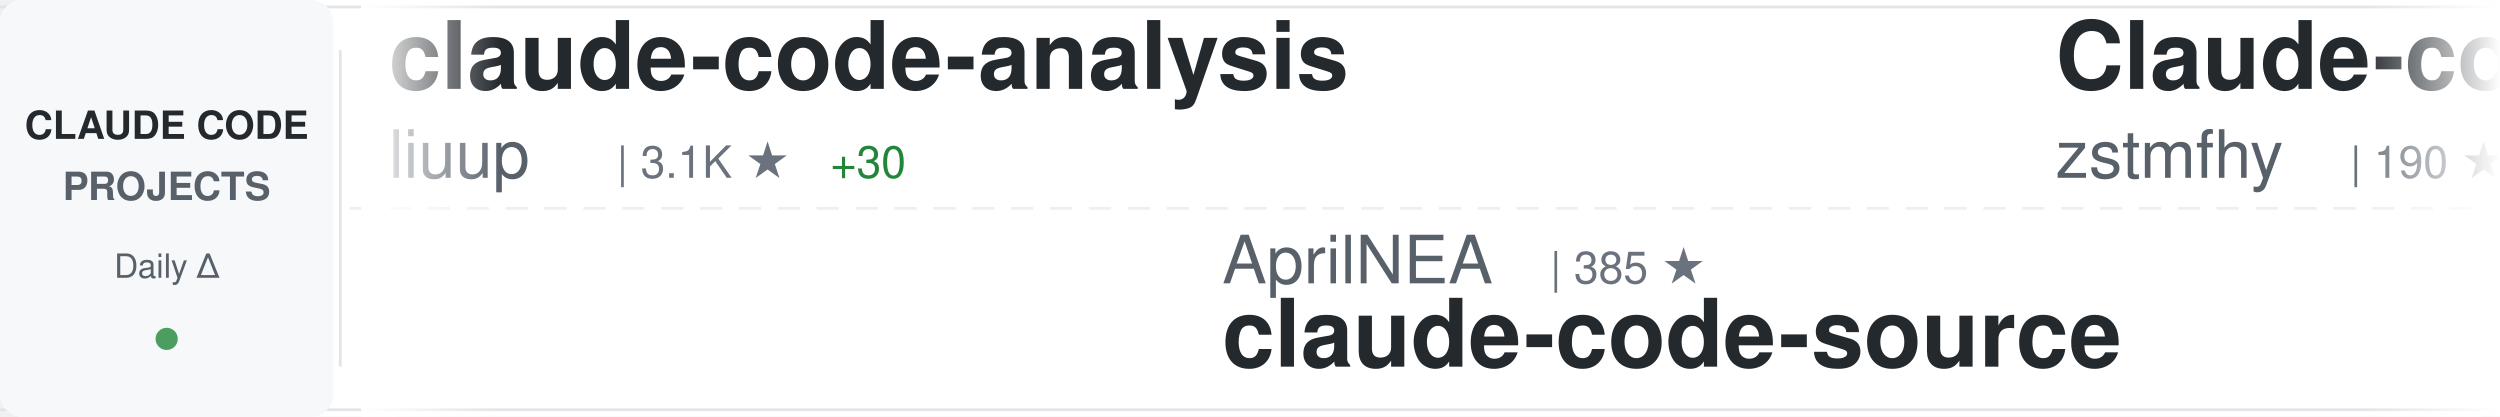
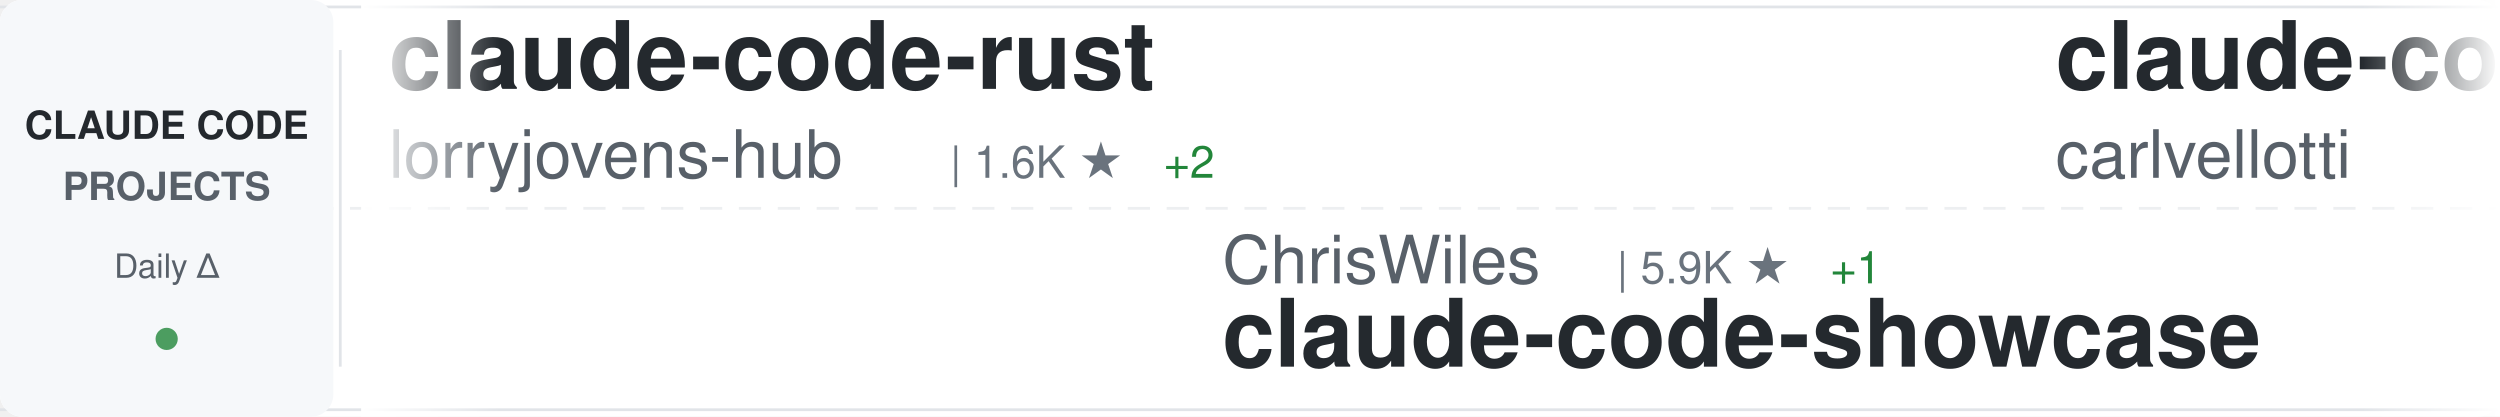
<svg xmlns="http://www.w3.org/2000/svg" width="900" height="150">
  <defs>
    <linearGradient id="awesomeLeftFade" x1="0%" y1="0%" x2="100%" y2="0%">
      <stop offset="0%" style="stop-color:#ffffff;stop-opacity:1" />
      <stop offset="100%" style="stop-color:#ffffff;stop-opacity:0" />
    </linearGradient>
    <linearGradient id="awesomeRightFade" x1="0%" y1="0%" x2="100%" y2="0%">
      <stop offset="0%" style="stop-color:#ffffff;stop-opacity:0" />
      <stop offset="100%" style="stop-color:#ffffff;stop-opacity:1" />
    </linearGradient>
  </defs>
  <rect width="900" height="150" fill="#ffffff" rx="8" />
  <rect x="0" y="2" width="900" height="1" fill="#e1e4e8" />
  <rect x="0" y="147" width="900" height="1" fill="#e1e4e8" />
  <line x1="0" y1="75" x2="900" y2="75" stroke="#e1e4e8" stroke-width="1" stroke-dasharray="8 6" opacity="0.6" />
  <rect x="0" y="0" width="120" height="150" fill="#f6f8fa" rx="8" />
  <text x="60" y="50" font-family="-apple-system, BlinkMacSystemFont, 'Segoe UI', Helvetica, Arial, sans-serif" font-size="14" font-weight="600" fill="#24292e" text-anchor="middle">CLAUDE CODE</text>
  <text x="60" y="72" font-family="-apple-system, BlinkMacSystemFont, 'Segoe UI', Helvetica, Arial, sans-serif" font-size="14" font-weight="600" fill="#586069" text-anchor="middle">PROJECTS</text>
  <text x="60" y="100" font-family="-apple-system, BlinkMacSystemFont, 'Segoe UI', Helvetica, Arial, sans-serif" font-size="12" font-weight="500" fill="#586069" text-anchor="middle">Daily Δ</text>
  <circle cx="60" cy="122" r="4" fill="#22863a" opacity="0.8" />
  <rect x="122" y="18" width="1" height="114" fill="#e1e4e8" />
  <clipPath id="awesomeTickerClip">
    <rect x="130" y="0" width="770" height="150" />
  </clipPath>
  <g clip-path="url(#awesomeTickerClip)">
    <g id="awesomeTickerItems">
      <animateTransform attributeName="transform" attributeType="XML" type="translate" from="0 0" to="-3000 0" dur="54s" repeatCount="indefinite" />
      <g transform="translate(0, 0)">
-         <text x="140" y="32" font-family="-apple-system, BlinkMacSystemFont, 'Segoe UI', Helvetica, Arial, sans-serif" font-size="34" font-weight="600" fill="#24292e">claude-code-analysis</text>
-         <text x="140" y="64" font-family="-apple-system, BlinkMacSystemFont, 'Segoe UI', Helvetica, Arial, sans-serif" font-size="24" font-weight="400" fill="#586069">liuup</text>
-         <text x="222" y="64" font-family="-apple-system, BlinkMacSystemFont, 'Segoe UI', Helvetica, Arial, sans-serif" font-size="16" font-weight="500" fill="#6a737d">| 3.1K ★</text>
-         <text x="299" y="64" font-family="-apple-system, BlinkMacSystemFont, 'Segoe UI', Helvetica, Arial, sans-serif" font-size="16" font-weight="500" fill="#22863a"> +30</text>
+         <text x="140" y="32" font-family="-apple-system, BlinkMacSystemFont, 'Segoe UI', Helvetica, Arial, sans-serif" font-size="34" font-weight="600" fill="#24292e">claude-code-rust</text>
+         <text x="140" y="64" font-family="-apple-system, BlinkMacSystemFont, 'Segoe UI', Helvetica, Arial, sans-serif" font-size="24" font-weight="400" fill="#586069">lorryjovens-hub</text>
+         <text x="342" y="64" font-family="-apple-system, BlinkMacSystemFont, 'Segoe UI', Helvetica, Arial, sans-serif" font-size="16" font-weight="500" fill="#6a737d">| 1.6K ★</text>
+         <text x="419" y="64" font-family="-apple-system, BlinkMacSystemFont, 'Segoe UI', Helvetica, Arial, sans-serif" font-size="16" font-weight="500" fill="#22863a"> +2</text>
      </g>
      <g transform="translate(300, 0)">
-         <text x="140" y="102" font-family="-apple-system, BlinkMacSystemFont, 'Segoe UI', Helvetica, Arial, sans-serif" font-size="24" font-weight="400" fill="#586069">AprilNEA</text>
-         <text x="258" y="102" font-family="-apple-system, BlinkMacSystemFont, 'Segoe UI', Helvetica, Arial, sans-serif" font-size="16" font-weight="500" fill="#6a737d">| 385 ★</text>
-         <text x="140" y="132" font-family="-apple-system, BlinkMacSystemFont, 'Segoe UI', Helvetica, Arial, sans-serif" font-size="34" font-weight="600" fill="#24292e">claude-code-source</text>
+         <text x="140" y="102" font-family="-apple-system, BlinkMacSystemFont, 'Segoe UI', Helvetica, Arial, sans-serif" font-size="24" font-weight="400" fill="#586069">ChrisWiles</text>
+         <text x="282" y="102" font-family="-apple-system, BlinkMacSystemFont, 'Segoe UI', Helvetica, Arial, sans-serif" font-size="16" font-weight="500" fill="#6a737d">| 5.9K ★</text>
+         <text x="359" y="102" font-family="-apple-system, BlinkMacSystemFont, 'Segoe UI', Helvetica, Arial, sans-serif" font-size="16" font-weight="500" fill="#22863a"> +1</text>
+         <text x="140" y="132" font-family="-apple-system, BlinkMacSystemFont, 'Segoe UI', Helvetica, Arial, sans-serif" font-size="34" font-weight="600" fill="#24292e">claude-code-showcase</text>
      </g>
      <g transform="translate(600, 0)">
-         <text x="140" y="32" font-family="-apple-system, BlinkMacSystemFont, 'Segoe UI', Helvetica, Arial, sans-serif" font-size="34" font-weight="600" fill="#24292e">Claude-code</text>
-         <text x="140" y="64" font-family="-apple-system, BlinkMacSystemFont, 'Segoe UI', Helvetica, Arial, sans-serif" font-size="24" font-weight="400" fill="#586069">zstmfhy</text>
-         <text x="246" y="64" font-family="-apple-system, BlinkMacSystemFont, 'Segoe UI', Helvetica, Arial, sans-serif" font-size="16" font-weight="500" fill="#6a737d">| 190 ★</text>
+         <text x="140" y="32" font-family="-apple-system, BlinkMacSystemFont, 'Segoe UI', Helvetica, Arial, sans-serif" font-size="34" font-weight="600" fill="#24292e">claude-code-pm-course</text>
+         <text x="140" y="64" font-family="-apple-system, BlinkMacSystemFont, 'Segoe UI', Helvetica, Arial, sans-serif" font-size="24" font-weight="400" fill="#586069">carlvellotti</text>
+         <text x="306" y="64" font-family="-apple-system, BlinkMacSystemFont, 'Segoe UI', Helvetica, Arial, sans-serif" font-size="16" font-weight="500" fill="#6a737d">| 2.1K ★</text>
+         <text x="383" y="64" font-family="-apple-system, BlinkMacSystemFont, 'Segoe UI', Helvetica, Arial, sans-serif" font-size="16" font-weight="500" fill="#22863a"> +1</text>
      </g>
      <g transform="translate(900, 0)">
-         <text x="140" y="102" font-family="-apple-system, BlinkMacSystemFont, 'Segoe UI', Helvetica, Arial, sans-serif" font-size="24" font-weight="400" fill="#586069">pengchengneo</text>
-         <text x="306" y="102" font-family="-apple-system, BlinkMacSystemFont, 'Segoe UI', Helvetica, Arial, sans-serif" font-size="16" font-weight="500" fill="#6a737d">| 1.5K ★</text>
-         <text x="383" y="102" font-family="-apple-system, BlinkMacSystemFont, 'Segoe UI', Helvetica, Arial, sans-serif" font-size="16" font-weight="500" fill="#22863a"> +5</text>
-         <text x="140" y="132" font-family="-apple-system, BlinkMacSystemFont, 'Segoe UI', Helvetica, Arial, sans-serif" font-size="34" font-weight="600" fill="#24292e">Claude-Code</text>
+         <text x="140" y="102" font-family="-apple-system, BlinkMacSystemFont, 'Segoe UI', Helvetica, Arial, sans-serif" font-size="24" font-weight="400" fill="#586069">rohitg00</text>
+         <text x="258" y="102" font-family="-apple-system, BlinkMacSystemFont, 'Segoe UI', Helvetica, Arial, sans-serif" font-size="16" font-weight="500" fill="#6a737d">| 2.0K ★</text>
+         <text x="335" y="102" font-family="-apple-system, BlinkMacSystemFont, 'Segoe UI', Helvetica, Arial, sans-serif" font-size="16" font-weight="500" fill="#22863a"> +9</text>
+         <text x="140" y="132" font-family="-apple-system, BlinkMacSystemFont, 'Segoe UI', Helvetica, Arial, sans-serif" font-size="34" font-weight="600" fill="#24292e">awesome-claude-code-tool...</text>
      </g>
      <g transform="translate(1200, 0)">
-         <text x="140" y="32" font-family="-apple-system, BlinkMacSystemFont, 'Segoe UI', Helvetica, Arial, sans-serif" font-size="34" font-weight="600" fill="#24292e">collection-claude-code-s...</text>
-         <text x="140" y="64" font-family="-apple-system, BlinkMacSystemFont, 'Segoe UI', Helvetica, Arial, sans-serif" font-size="24" font-weight="400" fill="#586069">chauncygu</text>
-         <text x="270" y="64" font-family="-apple-system, BlinkMacSystemFont, 'Segoe UI', Helvetica, Arial, sans-serif" font-size="16" font-weight="500" fill="#6a737d">| 2.6K ★</text>
-         <text x="347" y="64" font-family="-apple-system, BlinkMacSystemFont, 'Segoe UI', Helvetica, Arial, sans-serif" font-size="16" font-weight="500" fill="#22863a"> +11</text>
+         <text x="140" y="32" font-family="-apple-system, BlinkMacSystemFont, 'Segoe UI', Helvetica, Arial, sans-serif" font-size="34" font-weight="600" fill="#24292e">claude-code-best-practic...</text>
+         <text x="140" y="64" font-family="-apple-system, BlinkMacSystemFont, 'Segoe UI', Helvetica, Arial, sans-serif" font-size="24" font-weight="400" fill="#586069">shanraisshan</text>
+         <text x="306" y="64" font-family="-apple-system, BlinkMacSystemFont, 'Segoe UI', Helvetica, Arial, sans-serif" font-size="16" font-weight="500" fill="#6a737d">| 57.5K ★</text>
+         <text x="392" y="64" font-family="-apple-system, BlinkMacSystemFont, 'Segoe UI', Helvetica, Arial, sans-serif" font-size="16" font-weight="500" fill="#22863a"> +114</text>
      </g>
      <g transform="translate(1500, 0)">
-         <text x="140" y="102" font-family="-apple-system, BlinkMacSystemFont, 'Segoe UI', Helvetica, Arial, sans-serif" font-size="24" font-weight="400" fill="#586069">musistudio</text>
-         <text x="282" y="102" font-family="-apple-system, BlinkMacSystemFont, 'Segoe UI', Helvetica, Arial, sans-serif" font-size="16" font-weight="500" fill="#6a737d">| 34.9K ★</text>
-         <text x="368" y="102" font-family="-apple-system, BlinkMacSystemFont, 'Segoe UI', Helvetica, Arial, sans-serif" font-size="16" font-weight="500" fill="#22863a"> +38</text>
-         <text x="140" y="132" font-family="-apple-system, BlinkMacSystemFont, 'Segoe UI', Helvetica, Arial, sans-serif" font-size="34" font-weight="600" fill="#24292e">claude-code-router</text>
+         <text x="140" y="102" font-family="-apple-system, BlinkMacSystemFont, 'Segoe UI', Helvetica, Arial, sans-serif" font-size="24" font-weight="400" fill="#586069">ding113</text>
+         <text x="246" y="102" font-family="-apple-system, BlinkMacSystemFont, 'Segoe UI', Helvetica, Arial, sans-serif" font-size="16" font-weight="500" fill="#6a737d">| 3.0K ★</text>
+         <text x="323" y="102" font-family="-apple-system, BlinkMacSystemFont, 'Segoe UI', Helvetica, Arial, sans-serif" font-size="16" font-weight="500" fill="#22863a"> +7</text>
+         <text x="140" y="132" font-family="-apple-system, BlinkMacSystemFont, 'Segoe UI', Helvetica, Arial, sans-serif" font-size="34" font-weight="600" fill="#24292e">claude-code-hub</text>
      </g>
      <g transform="translate(1800, 0)">
-         <text x="140" y="32" font-family="-apple-system, BlinkMacSystemFont, 'Segoe UI', Helvetica, Arial, sans-serif" font-size="34" font-weight="600" fill="#24292e">claude-code-proxy</text>
-         <text x="140" y="64" font-family="-apple-system, BlinkMacSystemFont, 'Segoe UI', Helvetica, Arial, sans-serif" font-size="24" font-weight="400" fill="#586069">1rgs</text>
-         <text x="210" y="64" font-family="-apple-system, BlinkMacSystemFont, 'Segoe UI', Helvetica, Arial, sans-serif" font-size="16" font-weight="500" fill="#6a737d">| 3.6K ★</text>
-         <text x="287" y="64" font-family="-apple-system, BlinkMacSystemFont, 'Segoe UI', Helvetica, Arial, sans-serif" font-size="16" font-weight="500" fill="#22863a"> +1</text>
+         <text x="140" y="32" font-family="-apple-system, BlinkMacSystemFont, 'Segoe UI', Helvetica, Arial, sans-serif" font-size="34" font-weight="600" fill="#24292e">claude-code-source</text>
+         <text x="140" y="64" font-family="-apple-system, BlinkMacSystemFont, 'Segoe UI', Helvetica, Arial, sans-serif" font-size="24" font-weight="400" fill="#586069">hangsman</text>
+         <text x="258" y="64" font-family="-apple-system, BlinkMacSystemFont, 'Segoe UI', Helvetica, Arial, sans-serif" font-size="16" font-weight="500" fill="#6a737d">| 784 ★</text>
      </g>
      <g transform="translate(2100, 0)">
        <text x="140" y="102" font-family="-apple-system, BlinkMacSystemFont, 'Segoe UI', Helvetica, Arial, sans-serif" font-size="24" font-weight="400" fill="#586069">fuergaosi233</text>
        <text x="306" y="102" font-family="-apple-system, BlinkMacSystemFont, 'Segoe UI', Helvetica, Arial, sans-serif" font-size="16" font-weight="500" fill="#6a737d">| 2.7K ★</text>
-         <text x="383" y="102" font-family="-apple-system, BlinkMacSystemFont, 'Segoe UI', Helvetica, Arial, sans-serif" font-size="16" font-weight="500" fill="#22863a"> +7</text>
+         <text x="383" y="102" font-family="-apple-system, BlinkMacSystemFont, 'Segoe UI', Helvetica, Arial, sans-serif" font-size="16" font-weight="500" fill="#22863a"> +6</text>
        <text x="140" y="132" font-family="-apple-system, BlinkMacSystemFont, 'Segoe UI', Helvetica, Arial, sans-serif" font-size="34" font-weight="600" fill="#24292e">claude-code-proxy</text>
      </g>
      <g transform="translate(2400, 0)">
-         <text x="140" y="32" font-family="-apple-system, BlinkMacSystemFont, 'Segoe UI', Helvetica, Arial, sans-serif" font-size="34" font-weight="600" fill="#24292e">claude-code-tips</text>
-         <text x="140" y="64" font-family="-apple-system, BlinkMacSystemFont, 'Segoe UI', Helvetica, Arial, sans-serif" font-size="24" font-weight="400" fill="#586069">ykdojo</text>
-         <text x="234" y="64" font-family="-apple-system, BlinkMacSystemFont, 'Segoe UI', Helvetica, Arial, sans-serif" font-size="16" font-weight="500" fill="#6a737d">| 8.7K ★</text>
-         <text x="311" y="64" font-family="-apple-system, BlinkMacSystemFont, 'Segoe UI', Helvetica, Arial, sans-serif" font-size="16" font-weight="500" fill="#22863a"> +14</text>
+         <text x="140" y="32" font-family="-apple-system, BlinkMacSystemFont, 'Segoe UI', Helvetica, Arial, sans-serif" font-size="34" font-weight="600" fill="#24292e">oh-my-claudecode</text>
+         <text x="140" y="64" font-family="-apple-system, BlinkMacSystemFont, 'Segoe UI', Helvetica, Arial, sans-serif" font-size="24" font-weight="400" fill="#586069">Yeachan-Heo</text>
+         <text x="294" y="64" font-family="-apple-system, BlinkMacSystemFont, 'Segoe UI', Helvetica, Arial, sans-serif" font-size="16" font-weight="500" fill="#6a737d">| 36.3K ★</text>
+         <text x="380" y="64" font-family="-apple-system, BlinkMacSystemFont, 'Segoe UI', Helvetica, Arial, sans-serif" font-size="16" font-weight="500" fill="#22863a"> +78</text>
      </g>
      <g transform="translate(2700, 0)">
-         <text x="140" y="102" font-family="-apple-system, BlinkMacSystemFont, 'Segoe UI', Helvetica, Arial, sans-serif" font-size="24" font-weight="400" fill="#586069">ding113</text>
-         <text x="246" y="102" font-family="-apple-system, BlinkMacSystemFont, 'Segoe UI', Helvetica, Arial, sans-serif" font-size="16" font-weight="500" fill="#6a737d">| 3.0K ★</text>
-         <text x="323" y="102" font-family="-apple-system, BlinkMacSystemFont, 'Segoe UI', Helvetica, Arial, sans-serif" font-size="16" font-weight="500" fill="#22863a"> +8</text>
-         <text x="140" y="132" font-family="-apple-system, BlinkMacSystemFont, 'Segoe UI', Helvetica, Arial, sans-serif" font-size="34" font-weight="600" fill="#24292e">claude-code-hub</text>
+         <text x="140" y="102" font-family="-apple-system, BlinkMacSystemFont, 'Segoe UI', Helvetica, Arial, sans-serif" font-size="24" font-weight="400" fill="#586069">fazxes</text>
+         <text x="234" y="102" font-family="-apple-system, BlinkMacSystemFont, 'Segoe UI', Helvetica, Arial, sans-serif" font-size="16" font-weight="500" fill="#6a737d">| 221 ★</text>
+         <text x="140" y="132" font-family="-apple-system, BlinkMacSystemFont, 'Segoe UI', Helvetica, Arial, sans-serif" font-size="34" font-weight="600" fill="#24292e">Claude-code</text>
      </g>
      <g transform="translate(3000, 0)">
-         <text x="140" y="32" font-family="-apple-system, BlinkMacSystemFont, 'Segoe UI', Helvetica, Arial, sans-serif" font-size="34" font-weight="600" fill="#24292e">claude-code-analysis</text>
-         <text x="140" y="64" font-family="-apple-system, BlinkMacSystemFont, 'Segoe UI', Helvetica, Arial, sans-serif" font-size="24" font-weight="400" fill="#586069">liuup</text>
-         <text x="222" y="64" font-family="-apple-system, BlinkMacSystemFont, 'Segoe UI', Helvetica, Arial, sans-serif" font-size="16" font-weight="500" fill="#6a737d">| 3.1K ★</text>
-         <text x="299" y="64" font-family="-apple-system, BlinkMacSystemFont, 'Segoe UI', Helvetica, Arial, sans-serif" font-size="16" font-weight="500" fill="#22863a"> +30</text>
+         <text x="140" y="32" font-family="-apple-system, BlinkMacSystemFont, 'Segoe UI', Helvetica, Arial, sans-serif" font-size="34" font-weight="600" fill="#24292e">claude-code-rust</text>
+         <text x="140" y="64" font-family="-apple-system, BlinkMacSystemFont, 'Segoe UI', Helvetica, Arial, sans-serif" font-size="24" font-weight="400" fill="#586069">lorryjovens-hub</text>
+         <text x="342" y="64" font-family="-apple-system, BlinkMacSystemFont, 'Segoe UI', Helvetica, Arial, sans-serif" font-size="16" font-weight="500" fill="#6a737d">| 1.6K ★</text>
+         <text x="419" y="64" font-family="-apple-system, BlinkMacSystemFont, 'Segoe UI', Helvetica, Arial, sans-serif" font-size="16" font-weight="500" fill="#22863a"> +2</text>
      </g>
      <g transform="translate(3300, 0)">
-         <text x="140" y="102" font-family="-apple-system, BlinkMacSystemFont, 'Segoe UI', Helvetica, Arial, sans-serif" font-size="24" font-weight="400" fill="#586069">AprilNEA</text>
-         <text x="258" y="102" font-family="-apple-system, BlinkMacSystemFont, 'Segoe UI', Helvetica, Arial, sans-serif" font-size="16" font-weight="500" fill="#6a737d">| 385 ★</text>
-         <text x="140" y="132" font-family="-apple-system, BlinkMacSystemFont, 'Segoe UI', Helvetica, Arial, sans-serif" font-size="34" font-weight="600" fill="#24292e">claude-code-source</text>
+         <text x="140" y="102" font-family="-apple-system, BlinkMacSystemFont, 'Segoe UI', Helvetica, Arial, sans-serif" font-size="24" font-weight="400" fill="#586069">ChrisWiles</text>
+         <text x="282" y="102" font-family="-apple-system, BlinkMacSystemFont, 'Segoe UI', Helvetica, Arial, sans-serif" font-size="16" font-weight="500" fill="#6a737d">| 5.9K ★</text>
+         <text x="359" y="102" font-family="-apple-system, BlinkMacSystemFont, 'Segoe UI', Helvetica, Arial, sans-serif" font-size="16" font-weight="500" fill="#22863a"> +1</text>
+         <text x="140" y="132" font-family="-apple-system, BlinkMacSystemFont, 'Segoe UI', Helvetica, Arial, sans-serif" font-size="34" font-weight="600" fill="#24292e">claude-code-showcase</text>
      </g>
      <g transform="translate(3600, 0)">
-         <text x="140" y="32" font-family="-apple-system, BlinkMacSystemFont, 'Segoe UI', Helvetica, Arial, sans-serif" font-size="34" font-weight="600" fill="#24292e">Claude-code</text>
-         <text x="140" y="64" font-family="-apple-system, BlinkMacSystemFont, 'Segoe UI', Helvetica, Arial, sans-serif" font-size="24" font-weight="400" fill="#586069">zstmfhy</text>
-         <text x="246" y="64" font-family="-apple-system, BlinkMacSystemFont, 'Segoe UI', Helvetica, Arial, sans-serif" font-size="16" font-weight="500" fill="#6a737d">| 190 ★</text>
+         <text x="140" y="32" font-family="-apple-system, BlinkMacSystemFont, 'Segoe UI', Helvetica, Arial, sans-serif" font-size="34" font-weight="600" fill="#24292e">claude-code-pm-course</text>
+         <text x="140" y="64" font-family="-apple-system, BlinkMacSystemFont, 'Segoe UI', Helvetica, Arial, sans-serif" font-size="24" font-weight="400" fill="#586069">carlvellotti</text>
+         <text x="306" y="64" font-family="-apple-system, BlinkMacSystemFont, 'Segoe UI', Helvetica, Arial, sans-serif" font-size="16" font-weight="500" fill="#6a737d">| 2.1K ★</text>
+         <text x="383" y="64" font-family="-apple-system, BlinkMacSystemFont, 'Segoe UI', Helvetica, Arial, sans-serif" font-size="16" font-weight="500" fill="#22863a"> +1</text>
      </g>
      <g transform="translate(3900, 0)">
-         <text x="140" y="102" font-family="-apple-system, BlinkMacSystemFont, 'Segoe UI', Helvetica, Arial, sans-serif" font-size="24" font-weight="400" fill="#586069">pengchengneo</text>
-         <text x="306" y="102" font-family="-apple-system, BlinkMacSystemFont, 'Segoe UI', Helvetica, Arial, sans-serif" font-size="16" font-weight="500" fill="#6a737d">| 1.5K ★</text>
-         <text x="383" y="102" font-family="-apple-system, BlinkMacSystemFont, 'Segoe UI', Helvetica, Arial, sans-serif" font-size="16" font-weight="500" fill="#22863a"> +5</text>
-         <text x="140" y="132" font-family="-apple-system, BlinkMacSystemFont, 'Segoe UI', Helvetica, Arial, sans-serif" font-size="34" font-weight="600" fill="#24292e">Claude-Code</text>
+         <text x="140" y="102" font-family="-apple-system, BlinkMacSystemFont, 'Segoe UI', Helvetica, Arial, sans-serif" font-size="24" font-weight="400" fill="#586069">rohitg00</text>
+         <text x="258" y="102" font-family="-apple-system, BlinkMacSystemFont, 'Segoe UI', Helvetica, Arial, sans-serif" font-size="16" font-weight="500" fill="#6a737d">| 2.0K ★</text>
+         <text x="335" y="102" font-family="-apple-system, BlinkMacSystemFont, 'Segoe UI', Helvetica, Arial, sans-serif" font-size="16" font-weight="500" fill="#22863a"> +9</text>
+         <text x="140" y="132" font-family="-apple-system, BlinkMacSystemFont, 'Segoe UI', Helvetica, Arial, sans-serif" font-size="34" font-weight="600" fill="#24292e">awesome-claude-code-tool...</text>
      </g>
    </g>
  </g>
  <rect x="130" y="0" width="50" height="150" fill="url(#awesomeLeftFade)" />
  <rect x="850" y="0" width="50" height="150" fill="url(#awesomeRightFade)" />
</svg>
